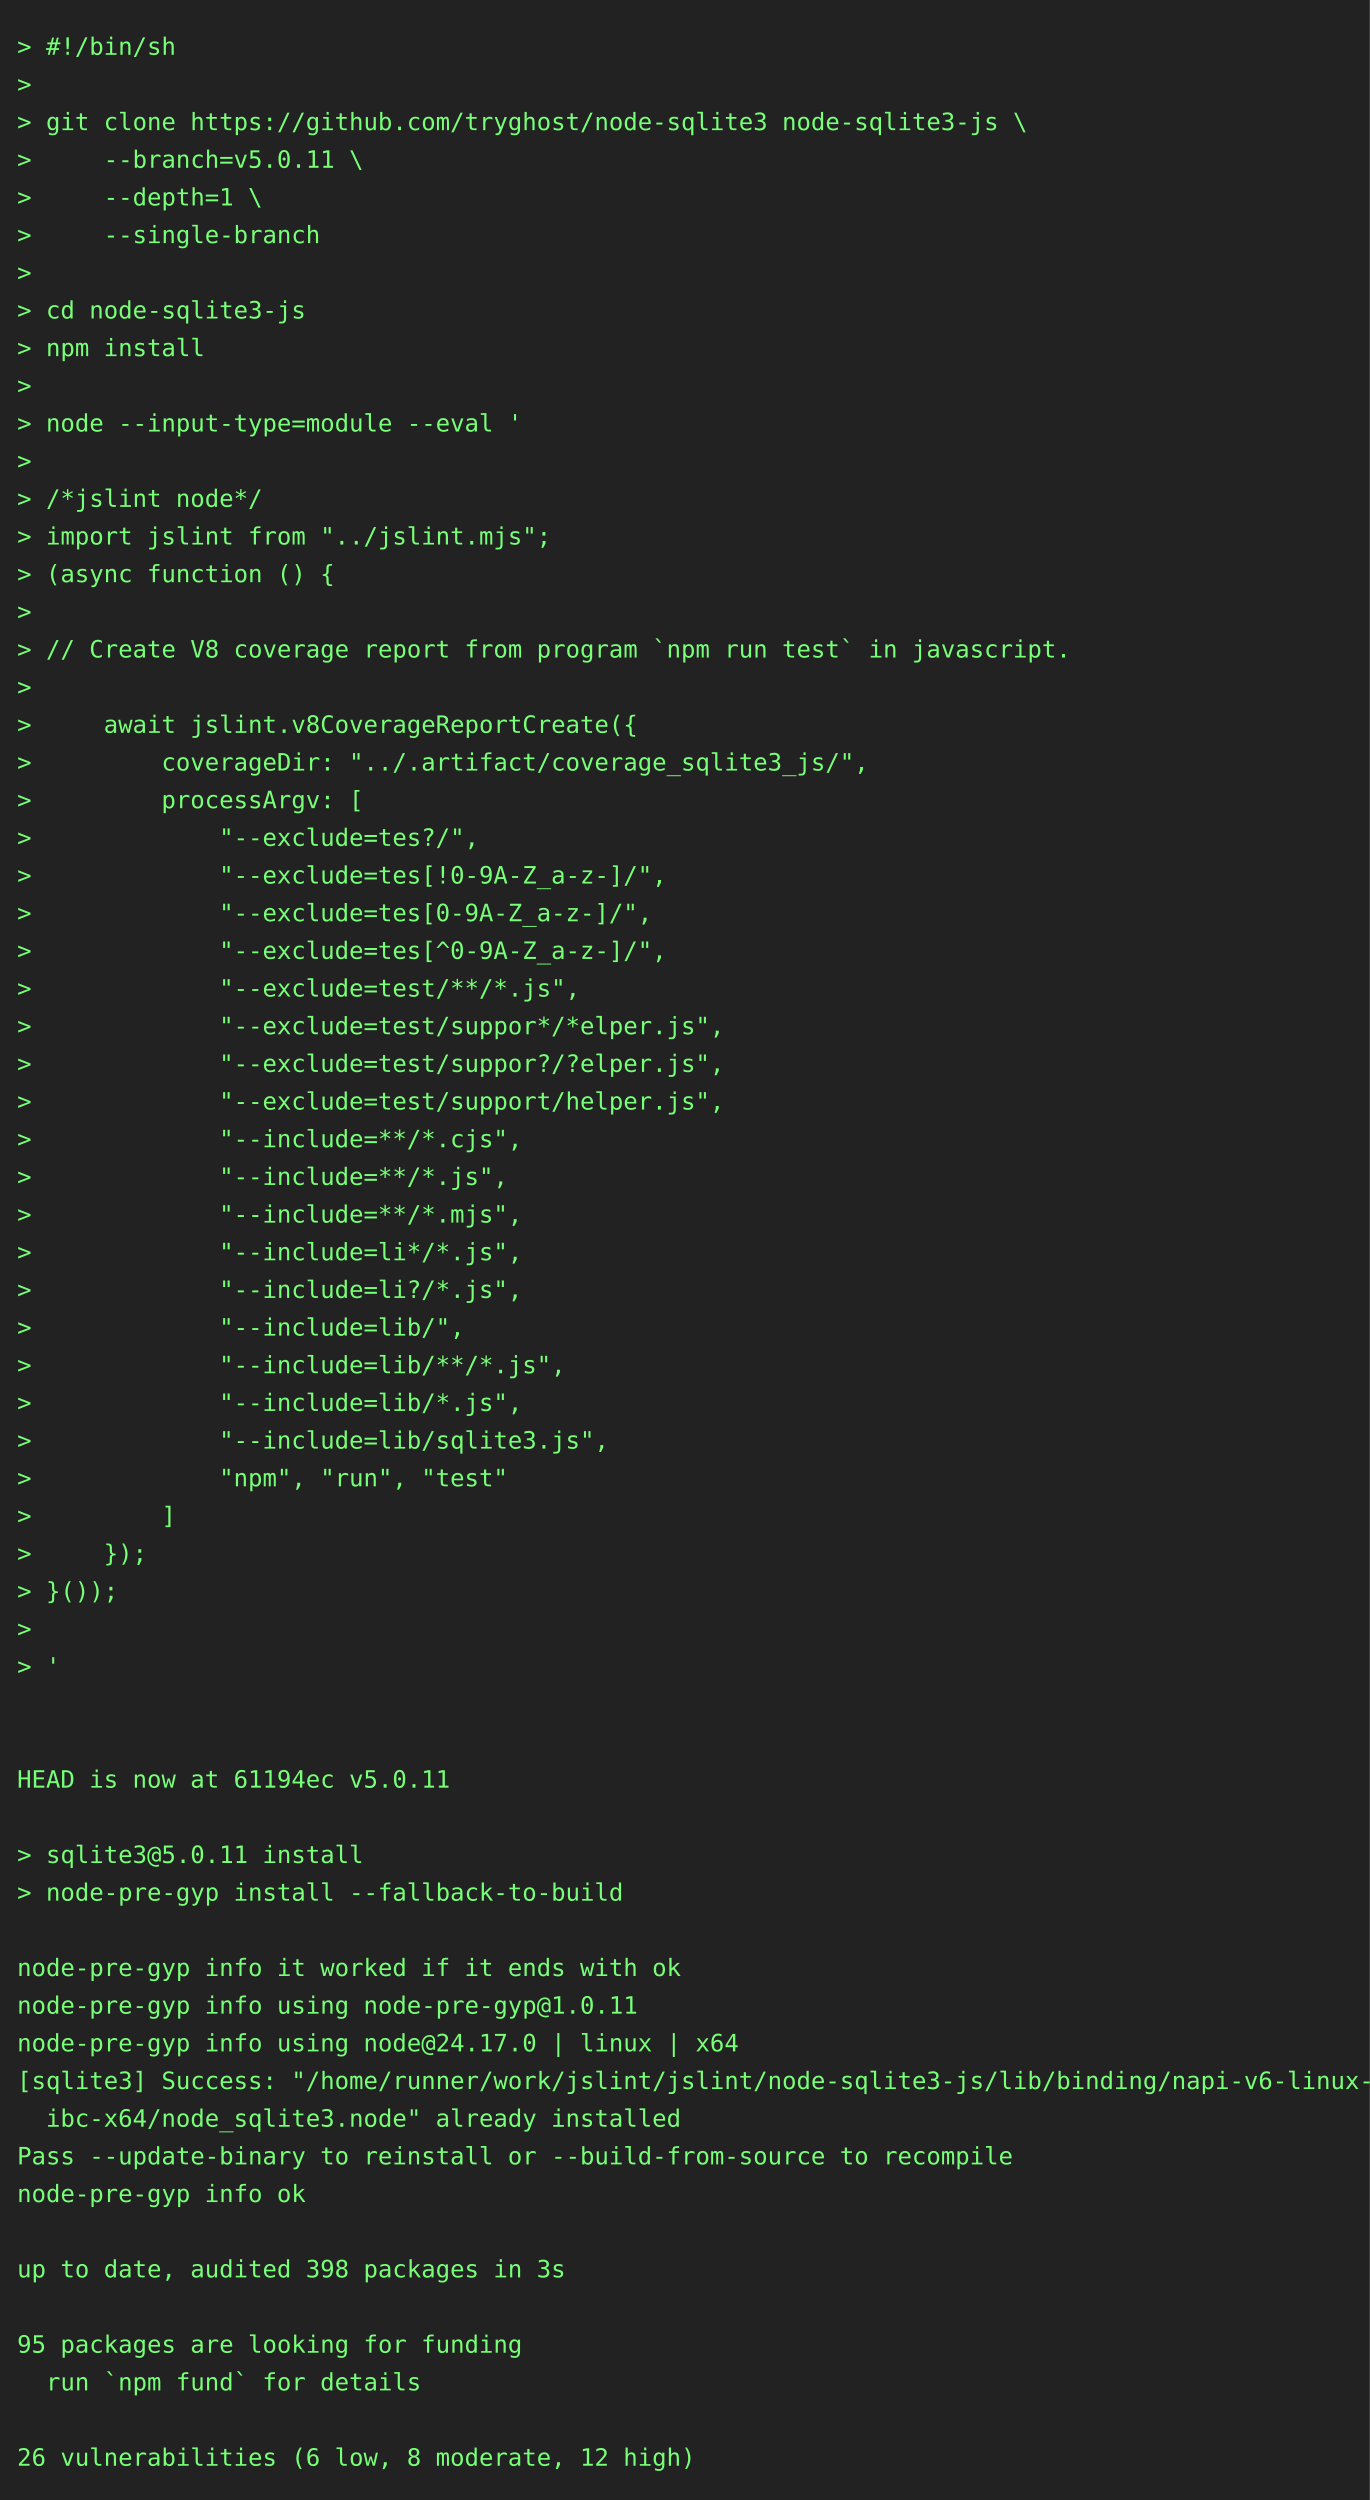
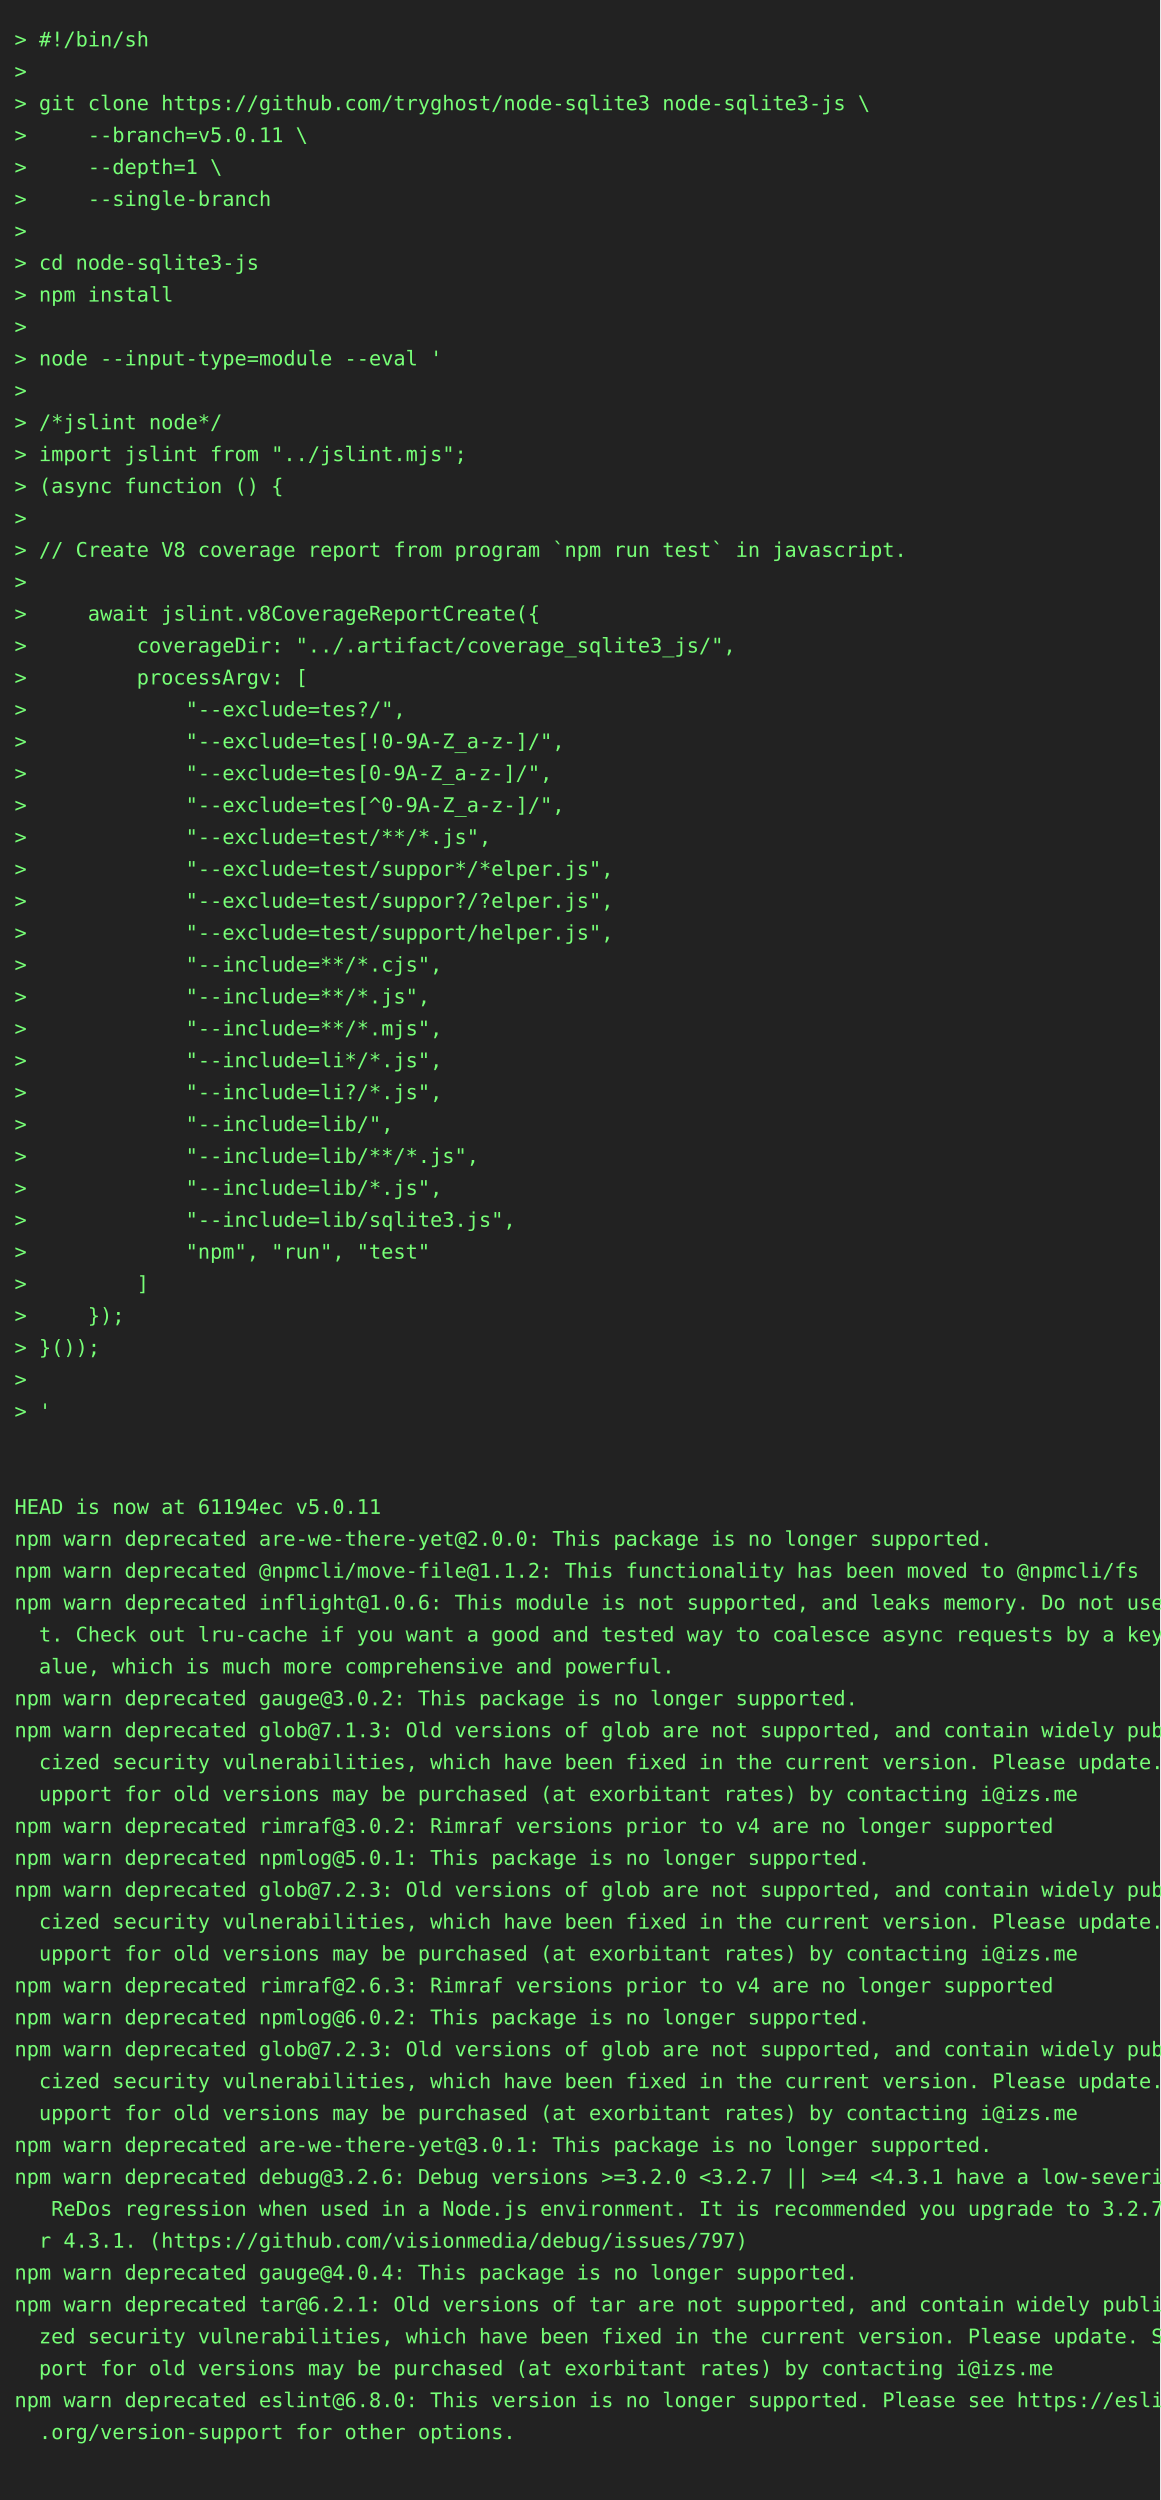
- <svg xmlns="http://www.w3.org/2000/svg" height="1460" width="800">
-   <rect height="1460" fill="#222" width="800" />
+ <svg xmlns="http://www.w3.org/2000/svg" height="1724" width="800">
+   <rect height="1724" fill="#222" width="800" />
  <text fill="#7f7" font-family="consolas, menlo, monospace" font-size="14" xml:space="preserve">
    <tspan lengthAdjust="spacingAndGlyphs" textLength="768" x="10" y="32">&gt; #!/bin/sh                                                                                      </tspan>
    <tspan lengthAdjust="spacingAndGlyphs" textLength="768" x="10" y="54">&gt;                                                                                                </tspan>
    <tspan lengthAdjust="spacingAndGlyphs" textLength="768" x="10" y="76">&gt; git clone https://github.com/tryghost/node-sqlite3 node-sqlite3-js \                           </tspan>
    <tspan lengthAdjust="spacingAndGlyphs" textLength="768" x="10" y="98">&gt;     --branch=v5.0.11 \                                                                         </tspan>
    <tspan lengthAdjust="spacingAndGlyphs" textLength="768" x="10" y="120">&gt;     --depth=1 \                                                                                </tspan>
    <tspan lengthAdjust="spacingAndGlyphs" textLength="768" x="10" y="142">&gt;     --single-branch                                                                            </tspan>
    <tspan lengthAdjust="spacingAndGlyphs" textLength="768" x="10" y="164">&gt;                                                                                                </tspan>
    <tspan lengthAdjust="spacingAndGlyphs" textLength="768" x="10" y="186">&gt; cd node-sqlite3-js                                                                             </tspan>
    <tspan lengthAdjust="spacingAndGlyphs" textLength="768" x="10" y="208">&gt; npm install                                                                                    </tspan>
    <tspan lengthAdjust="spacingAndGlyphs" textLength="768" x="10" y="230">&gt;                                                                                                </tspan>
    <tspan lengthAdjust="spacingAndGlyphs" textLength="768" x="10" y="252">&gt; node --input-type=module --eval '                                                              </tspan>
    <tspan lengthAdjust="spacingAndGlyphs" textLength="768" x="10" y="274">&gt;                                                                                                </tspan>
    <tspan lengthAdjust="spacingAndGlyphs" textLength="768" x="10" y="296">&gt; /*jslint node*/                                                                                </tspan>
    <tspan lengthAdjust="spacingAndGlyphs" textLength="768" x="10" y="318">&gt; import jslint from "../jslint.mjs";                                                            </tspan>
    <tspan lengthAdjust="spacingAndGlyphs" textLength="768" x="10" y="340">&gt; (async function () {                                                                           </tspan>
    <tspan lengthAdjust="spacingAndGlyphs" textLength="768" x="10" y="362">&gt;                                                                                                </tspan>
    <tspan lengthAdjust="spacingAndGlyphs" textLength="768" x="10" y="384">&gt; // Create V8 coverage report from program `npm run test` in javascript.                        </tspan>
    <tspan lengthAdjust="spacingAndGlyphs" textLength="768" x="10" y="406">&gt;                                                                                                </tspan>
    <tspan lengthAdjust="spacingAndGlyphs" textLength="768" x="10" y="428">&gt;     await jslint.v8CoverageReportCreate({                                                      </tspan>
    <tspan lengthAdjust="spacingAndGlyphs" textLength="768" x="10" y="450">&gt;         coverageDir: "../.artifact/coverage_sqlite3_js/",                                      </tspan>
    <tspan lengthAdjust="spacingAndGlyphs" textLength="768" x="10" y="472">&gt;         processArgv: [                                                                         </tspan>
    <tspan lengthAdjust="spacingAndGlyphs" textLength="768" x="10" y="494">&gt;             "--exclude=tes?/",                                                                 </tspan>
    <tspan lengthAdjust="spacingAndGlyphs" textLength="768" x="10" y="516">&gt;             "--exclude=tes[!0-9A-Z_a-z-]/",                                                    </tspan>
    <tspan lengthAdjust="spacingAndGlyphs" textLength="768" x="10" y="538">&gt;             "--exclude=tes[0-9A-Z_a-z-]/",                                                     </tspan>
    <tspan lengthAdjust="spacingAndGlyphs" textLength="768" x="10" y="560">&gt;             "--exclude=tes[^0-9A-Z_a-z-]/",                                                    </tspan>
    <tspan lengthAdjust="spacingAndGlyphs" textLength="768" x="10" y="582">&gt;             "--exclude=test/**/*.js",                                                          </tspan>
    <tspan lengthAdjust="spacingAndGlyphs" textLength="768" x="10" y="604">&gt;             "--exclude=test/suppor*/*elper.js",                                                </tspan>
    <tspan lengthAdjust="spacingAndGlyphs" textLength="768" x="10" y="626">&gt;             "--exclude=test/suppor?/?elper.js",                                                </tspan>
    <tspan lengthAdjust="spacingAndGlyphs" textLength="768" x="10" y="648">&gt;             "--exclude=test/support/helper.js",                                                </tspan>
    <tspan lengthAdjust="spacingAndGlyphs" textLength="768" x="10" y="670">&gt;             "--include=**/*.cjs",                                                              </tspan>
    <tspan lengthAdjust="spacingAndGlyphs" textLength="768" x="10" y="692">&gt;             "--include=**/*.js",                                                               </tspan>
    <tspan lengthAdjust="spacingAndGlyphs" textLength="768" x="10" y="714">&gt;             "--include=**/*.mjs",                                                              </tspan>
    <tspan lengthAdjust="spacingAndGlyphs" textLength="768" x="10" y="736">&gt;             "--include=li*/*.js",                                                              </tspan>
    <tspan lengthAdjust="spacingAndGlyphs" textLength="768" x="10" y="758">&gt;             "--include=li?/*.js",                                                              </tspan>
    <tspan lengthAdjust="spacingAndGlyphs" textLength="768" x="10" y="780">&gt;             "--include=lib/",                                                                  </tspan>
    <tspan lengthAdjust="spacingAndGlyphs" textLength="768" x="10" y="802">&gt;             "--include=lib/**/*.js",                                                           </tspan>
    <tspan lengthAdjust="spacingAndGlyphs" textLength="768" x="10" y="824">&gt;             "--include=lib/*.js",                                                              </tspan>
    <tspan lengthAdjust="spacingAndGlyphs" textLength="768" x="10" y="846">&gt;             "--include=lib/sqlite3.js",                                                        </tspan>
    <tspan lengthAdjust="spacingAndGlyphs" textLength="768" x="10" y="868">&gt;             "npm", "run", "test"                                                               </tspan>
    <tspan lengthAdjust="spacingAndGlyphs" textLength="768" x="10" y="890">&gt;         ]                                                                                      </tspan>
    <tspan lengthAdjust="spacingAndGlyphs" textLength="768" x="10" y="912">&gt;     });                                                                                        </tspan>
    <tspan lengthAdjust="spacingAndGlyphs" textLength="768" x="10" y="934">&gt; }());                                                                                          </tspan>
    <tspan lengthAdjust="spacingAndGlyphs" textLength="768" x="10" y="956">&gt;                                                                                                </tspan>
    <tspan lengthAdjust="spacingAndGlyphs" textLength="768" x="10" y="978">&gt; '                                                                                              </tspan>
    <tspan lengthAdjust="spacingAndGlyphs" textLength="768" x="10" y="1000">                                                                                                 </tspan>
    <tspan lengthAdjust="spacingAndGlyphs" textLength="768" x="10" y="1022">                                                                                                 </tspan>
    <tspan lengthAdjust="spacingAndGlyphs" textLength="768" x="10" y="1044">HEAD is now at 61194ec v5.0.11                                                                   </tspan>
-     <tspan lengthAdjust="spacingAndGlyphs" textLength="768" x="10" y="1066">                                                                                                 </tspan>
-     <tspan lengthAdjust="spacingAndGlyphs" textLength="768" x="10" y="1088">&gt; sqlite3@5.0.11 install                                                                         </tspan>
-     <tspan lengthAdjust="spacingAndGlyphs" textLength="768" x="10" y="1110">&gt; node-pre-gyp install --fallback-to-build                                                       </tspan>
-     <tspan lengthAdjust="spacingAndGlyphs" textLength="768" x="10" y="1132">                                                                                                 </tspan>
-     <tspan lengthAdjust="spacingAndGlyphs" textLength="768" x="10" y="1154">node-pre-gyp info it worked if it ends with ok                                                   </tspan>
-     <tspan lengthAdjust="spacingAndGlyphs" textLength="768" x="10" y="1176">node-pre-gyp info using node-pre-gyp@1.0.11                                                      </tspan>
-     <tspan lengthAdjust="spacingAndGlyphs" textLength="768" x="10" y="1198">node-pre-gyp info using node@24.17.0 | linux | x64                                               </tspan>
-     <tspan lengthAdjust="spacingAndGlyphs" textLength="768" x="10" y="1220">[sqlite3] Success: "/home/runner/work/jslint/jslint/node-sqlite3-js/lib/binding/napi-v6-linux-gl\</tspan>
-     <tspan lengthAdjust="spacingAndGlyphs" textLength="768" x="10" y="1242">  ibc-x64/node_sqlite3.node" already installed                                                   </tspan>
-     <tspan lengthAdjust="spacingAndGlyphs" textLength="768" x="10" y="1264">Pass --update-binary to reinstall or --build-from-source to recompile                            </tspan>
-     <tspan lengthAdjust="spacingAndGlyphs" textLength="768" x="10" y="1286">node-pre-gyp info ok                                                                             </tspan>
-     <tspan lengthAdjust="spacingAndGlyphs" textLength="768" x="10" y="1308">                                                                                                 </tspan>
-     <tspan lengthAdjust="spacingAndGlyphs" textLength="768" x="10" y="1330">up to date, audited 398 packages in 3s                                                           </tspan>
-     <tspan lengthAdjust="spacingAndGlyphs" textLength="768" x="10" y="1352">                                                                                                 </tspan>
-     <tspan lengthAdjust="spacingAndGlyphs" textLength="768" x="10" y="1374">95 packages are looking for funding                                                              </tspan>
-     <tspan lengthAdjust="spacingAndGlyphs" textLength="768" x="10" y="1396">  run `npm fund` for details                                                                     </tspan>
-     <tspan lengthAdjust="spacingAndGlyphs" textLength="768" x="10" y="1418">                                                                                                 </tspan>
-     <tspan lengthAdjust="spacingAndGlyphs" textLength="768" x="10" y="1440">26 vulnerabilities (6 low, 8 moderate, 12 high)                                                  </tspan>
+     <tspan lengthAdjust="spacingAndGlyphs" textLength="768" x="10" y="1066">npm warn deprecated are-we-there-yet@2.0.0: This package is no longer supported.                 </tspan>
+     <tspan lengthAdjust="spacingAndGlyphs" textLength="768" x="10" y="1088">npm warn deprecated @npmcli/move-file@1.1.2: This functionality has been moved to @npmcli/fs     </tspan>
+     <tspan lengthAdjust="spacingAndGlyphs" textLength="768" x="10" y="1110">npm warn deprecated inflight@1.0.6: This module is not supported, and leaks memory. Do not use i\</tspan>
+     <tspan lengthAdjust="spacingAndGlyphs" textLength="768" x="10" y="1132">  t. Check out lru-cache if you want a good and tested way to coalesce async requests by a key v\</tspan>
+     <tspan lengthAdjust="spacingAndGlyphs" textLength="768" x="10" y="1154">  alue, which is much more comprehensive and powerful.                                           </tspan>
+     <tspan lengthAdjust="spacingAndGlyphs" textLength="768" x="10" y="1176">npm warn deprecated gauge@3.0.2: This package is no longer supported.                            </tspan>
+     <tspan lengthAdjust="spacingAndGlyphs" textLength="768" x="10" y="1198">npm warn deprecated glob@7.1.3: Old versions of glob are not supported, and contain widely publi\</tspan>
+     <tspan lengthAdjust="spacingAndGlyphs" textLength="768" x="10" y="1220">  cized security vulnerabilities, which have been fixed in the current version. Please update. S\</tspan>
+     <tspan lengthAdjust="spacingAndGlyphs" textLength="768" x="10" y="1242">  upport for old versions may be purchased (at exorbitant rates) by contacting i@izs.me          </tspan>
+     <tspan lengthAdjust="spacingAndGlyphs" textLength="768" x="10" y="1264">npm warn deprecated rimraf@3.0.2: Rimraf versions prior to v4 are no longer supported            </tspan>
+     <tspan lengthAdjust="spacingAndGlyphs" textLength="768" x="10" y="1286">npm warn deprecated npmlog@5.0.1: This package is no longer supported.                           </tspan>
+     <tspan lengthAdjust="spacingAndGlyphs" textLength="768" x="10" y="1308">npm warn deprecated glob@7.2.3: Old versions of glob are not supported, and contain widely publi\</tspan>
+     <tspan lengthAdjust="spacingAndGlyphs" textLength="768" x="10" y="1330">  cized security vulnerabilities, which have been fixed in the current version. Please update. S\</tspan>
+     <tspan lengthAdjust="spacingAndGlyphs" textLength="768" x="10" y="1352">  upport for old versions may be purchased (at exorbitant rates) by contacting i@izs.me          </tspan>
+     <tspan lengthAdjust="spacingAndGlyphs" textLength="768" x="10" y="1374">npm warn deprecated rimraf@2.6.3: Rimraf versions prior to v4 are no longer supported            </tspan>
+     <tspan lengthAdjust="spacingAndGlyphs" textLength="768" x="10" y="1396">npm warn deprecated npmlog@6.0.2: This package is no longer supported.                           </tspan>
+     <tspan lengthAdjust="spacingAndGlyphs" textLength="768" x="10" y="1418">npm warn deprecated glob@7.2.3: Old versions of glob are not supported, and contain widely publi\</tspan>
+     <tspan lengthAdjust="spacingAndGlyphs" textLength="768" x="10" y="1440">  cized security vulnerabilities, which have been fixed in the current version. Please update. S\</tspan>
+     <tspan lengthAdjust="spacingAndGlyphs" textLength="768" x="10" y="1462">  upport for old versions may be purchased (at exorbitant rates) by contacting i@izs.me          </tspan>
+     <tspan lengthAdjust="spacingAndGlyphs" textLength="768" x="10" y="1484">npm warn deprecated are-we-there-yet@3.0.1: This package is no longer supported.                 </tspan>
+     <tspan lengthAdjust="spacingAndGlyphs" textLength="768" x="10" y="1506">npm warn deprecated debug@3.2.6: Debug versions &gt;=3.2.0 &lt;3.2.7 || &gt;=4 &lt;4.3.1 have a low-severity\</tspan>
+     <tspan lengthAdjust="spacingAndGlyphs" textLength="768" x="10" y="1528">   ReDos regression when used in a Node.js environment. It is recommended you upgrade to 3.2.7 o\</tspan>
+     <tspan lengthAdjust="spacingAndGlyphs" textLength="768" x="10" y="1550">  r 4.3.1. (https://github.com/visionmedia/debug/issues/797)                                     </tspan>
+     <tspan lengthAdjust="spacingAndGlyphs" textLength="768" x="10" y="1572">npm warn deprecated gauge@4.0.4: This package is no longer supported.                            </tspan>
+     <tspan lengthAdjust="spacingAndGlyphs" textLength="768" x="10" y="1594">npm warn deprecated tar@6.2.1: Old versions of tar are not supported, and contain widely publici\</tspan>
+     <tspan lengthAdjust="spacingAndGlyphs" textLength="768" x="10" y="1616">  zed security vulnerabilities, which have been fixed in the current version. Please update. Sup\</tspan>
+     <tspan lengthAdjust="spacingAndGlyphs" textLength="768" x="10" y="1638">  port for old versions may be purchased (at exorbitant rates) by contacting i@izs.me            </tspan>
+     <tspan lengthAdjust="spacingAndGlyphs" textLength="768" x="10" y="1660">npm warn deprecated eslint@6.8.0: This version is no longer supported. Please see https://eslint\</tspan>
+     <tspan lengthAdjust="spacingAndGlyphs" textLength="768" x="10" y="1682">  .org/version-support for other options.                                                        </tspan>
+     <tspan lengthAdjust="spacingAndGlyphs" textLength="768" x="10" y="1704">                                                                                                 </tspan>
  </text>
</svg>
